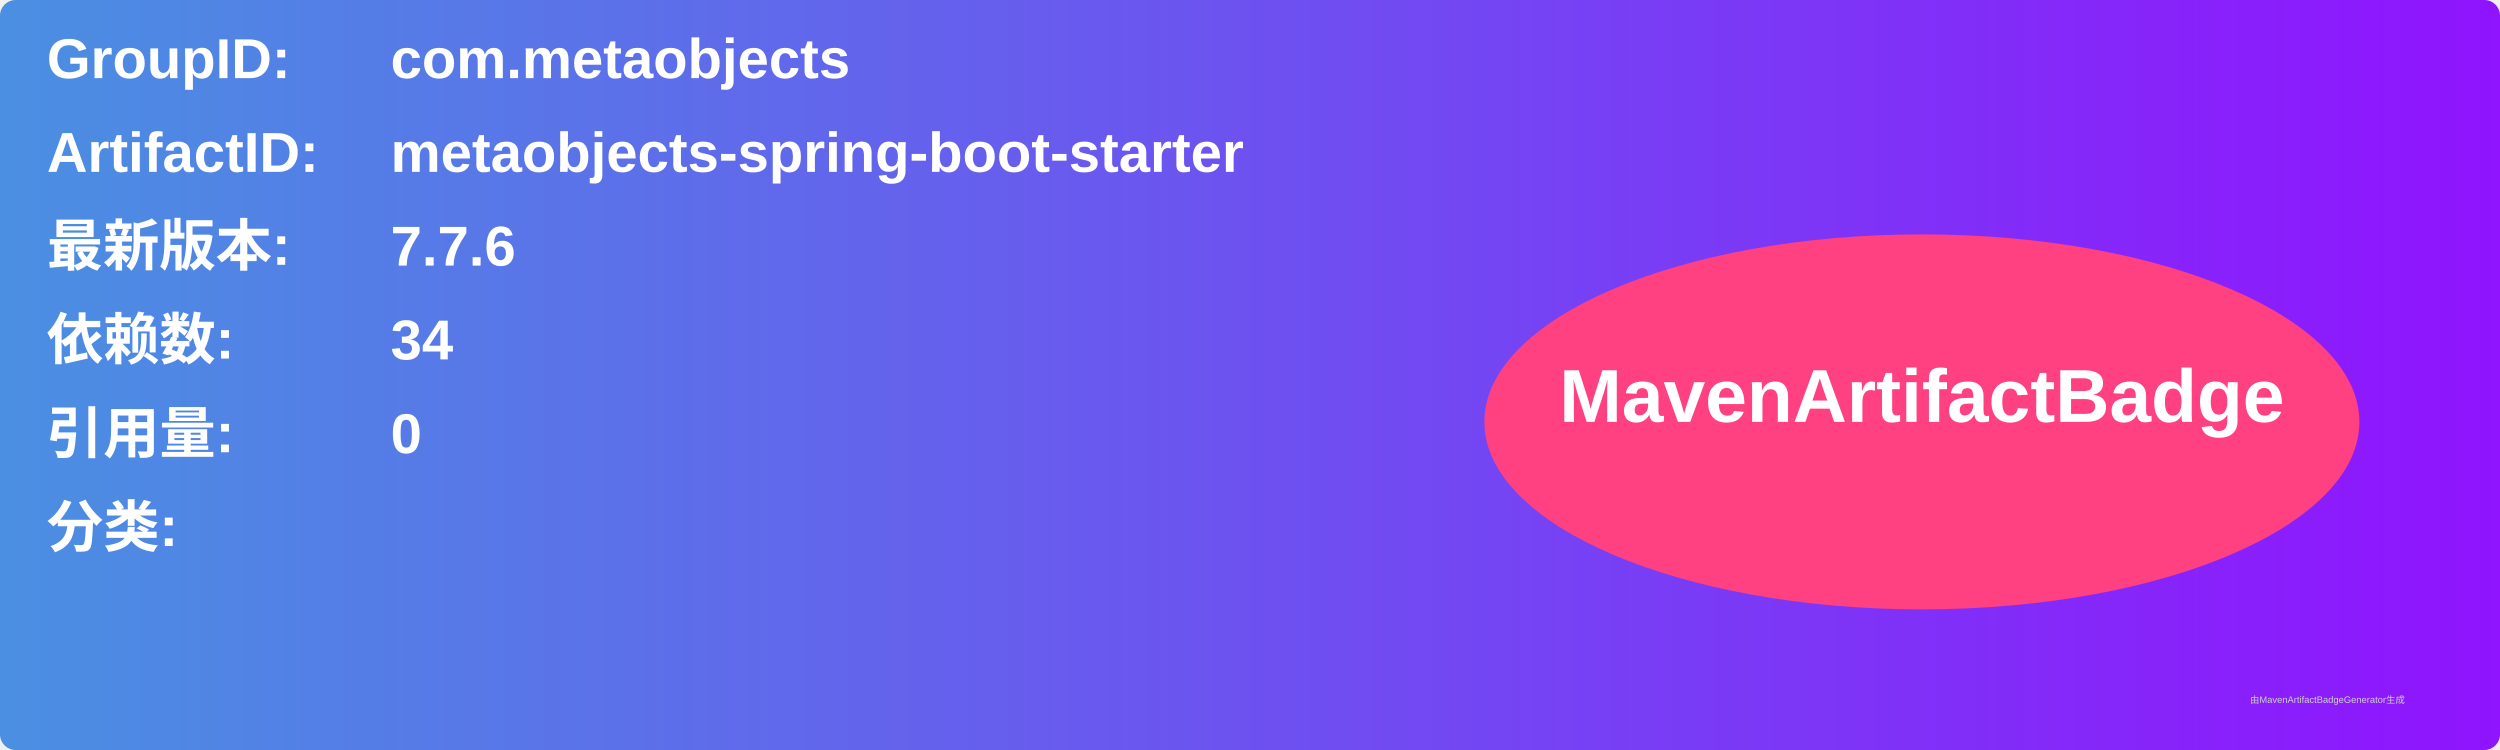
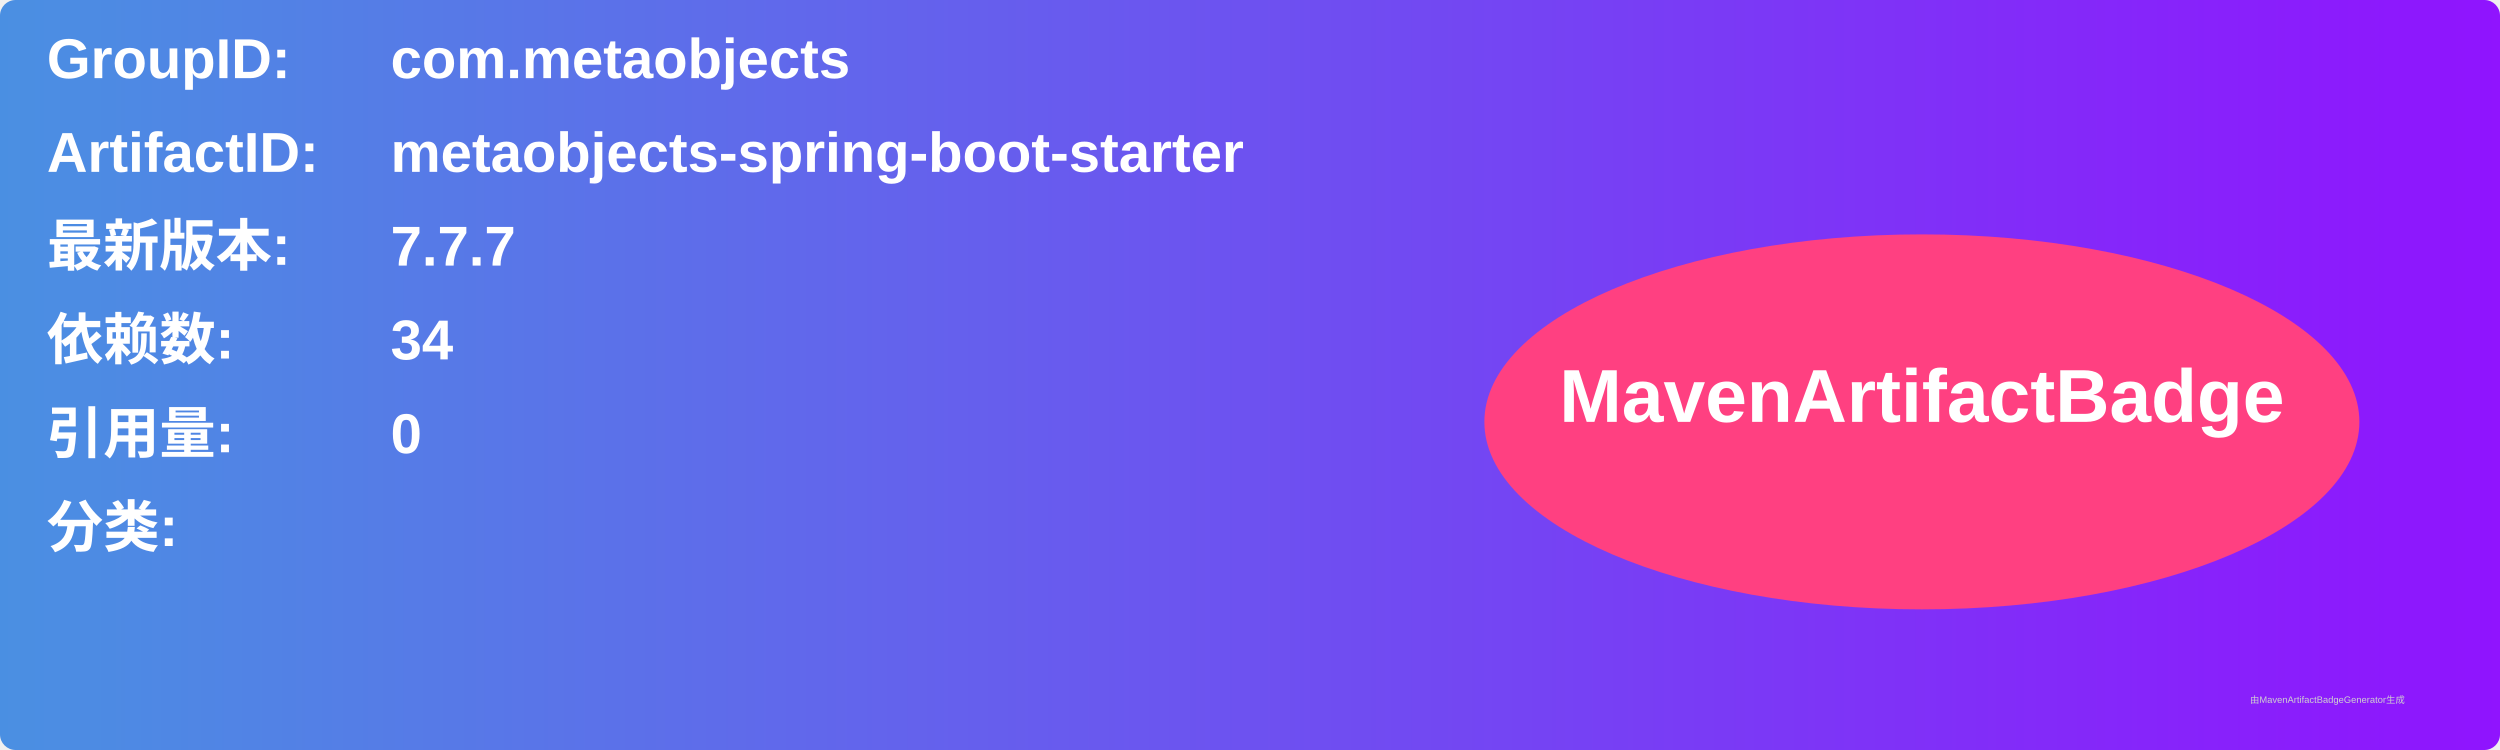
<svg xmlns="http://www.w3.org/2000/svg" width="800" height="240" viewBox="0 0 800 240">
  <linearGradient id="grad" x1="0%" y1="0%" x2="100%" y2="0%">
    <stop offset="0%" stop-color="#4a90e2" />
    <stop offset="100%" stop-color="#9013fe" />
  </linearGradient>
  <rect width="100%" height="100%" rx="5" ry="5" fill="url(#grad)" />
  <g transform="translate(15, 15)">
    <text x="0" y="10" font-family="Arial" font-size="18" fill="white" font-weight="bold" width="260">GroupID:</text>
    <text x="110" y="10" font-family="Arial" font-size="18" fill="white" font-weight="bold" width="460">com.metaobjects</text>
    <text x="0" y="40" font-family="Arial" font-size="18" fill="white" font-weight="bold" width="260">ArtifactID:</text>
    <text x="110" y="40" font-family="Arial" font-size="18" fill="white" font-weight="bold" width="460">metaobjects-spring-boot-starter</text>
    <text x="0" y="70" font-family="Arial" font-size="18" fill="white" font-weight="bold">最新版本:</text>
    <text x="110" y="70" font-family="Arial" font-size="18" fill="white" font-weight="bold">
-       <tspan font-weight="bold">7.7.6</tspan>
+       <tspan font-weight="bold">7.7.7</tspan>
    </text>
    <text x="0" y="100" font-family="Arial" font-size="18" fill="white" font-weight="bold">依赖数: </text>
    <text x="110" y="100" font-family="Arial" font-size="18" fill="white">
      <tspan font-weight="bold">34</tspan>
    </text>
    <text x="0" y="130" font-family="Arial" font-size="18" fill="white" font-weight="bold">引用量: </text>
    <text x="110" y="130" font-family="Arial" font-size="18" fill="white">
      <tspan font-weight="bold">0</tspan>
    </text>
    <text x="0" y="160" font-family="Arial" font-size="18" fill="white" font-weight="bold">分类:</text>
    <text x="10" y="190" font-family="Arial" font-size="10" fill="white">
      <tspan font-weight="bold" />
    </text>
    <ellipse cx="600" cy="120" rx="140" ry="60" fill="#ff4081" />
    <text x="600" y="120" text-anchor="middle" font-family="Arial" font-size="24" fill="white" font-weight="bold">MavenArtifactBadge</text>
  </g>
  <text x="720" y="225" font-family="Arial" font-size="3" fill="#d0d0d0">由MavenArtifactBadgeGenerator生成</text>
</svg>
